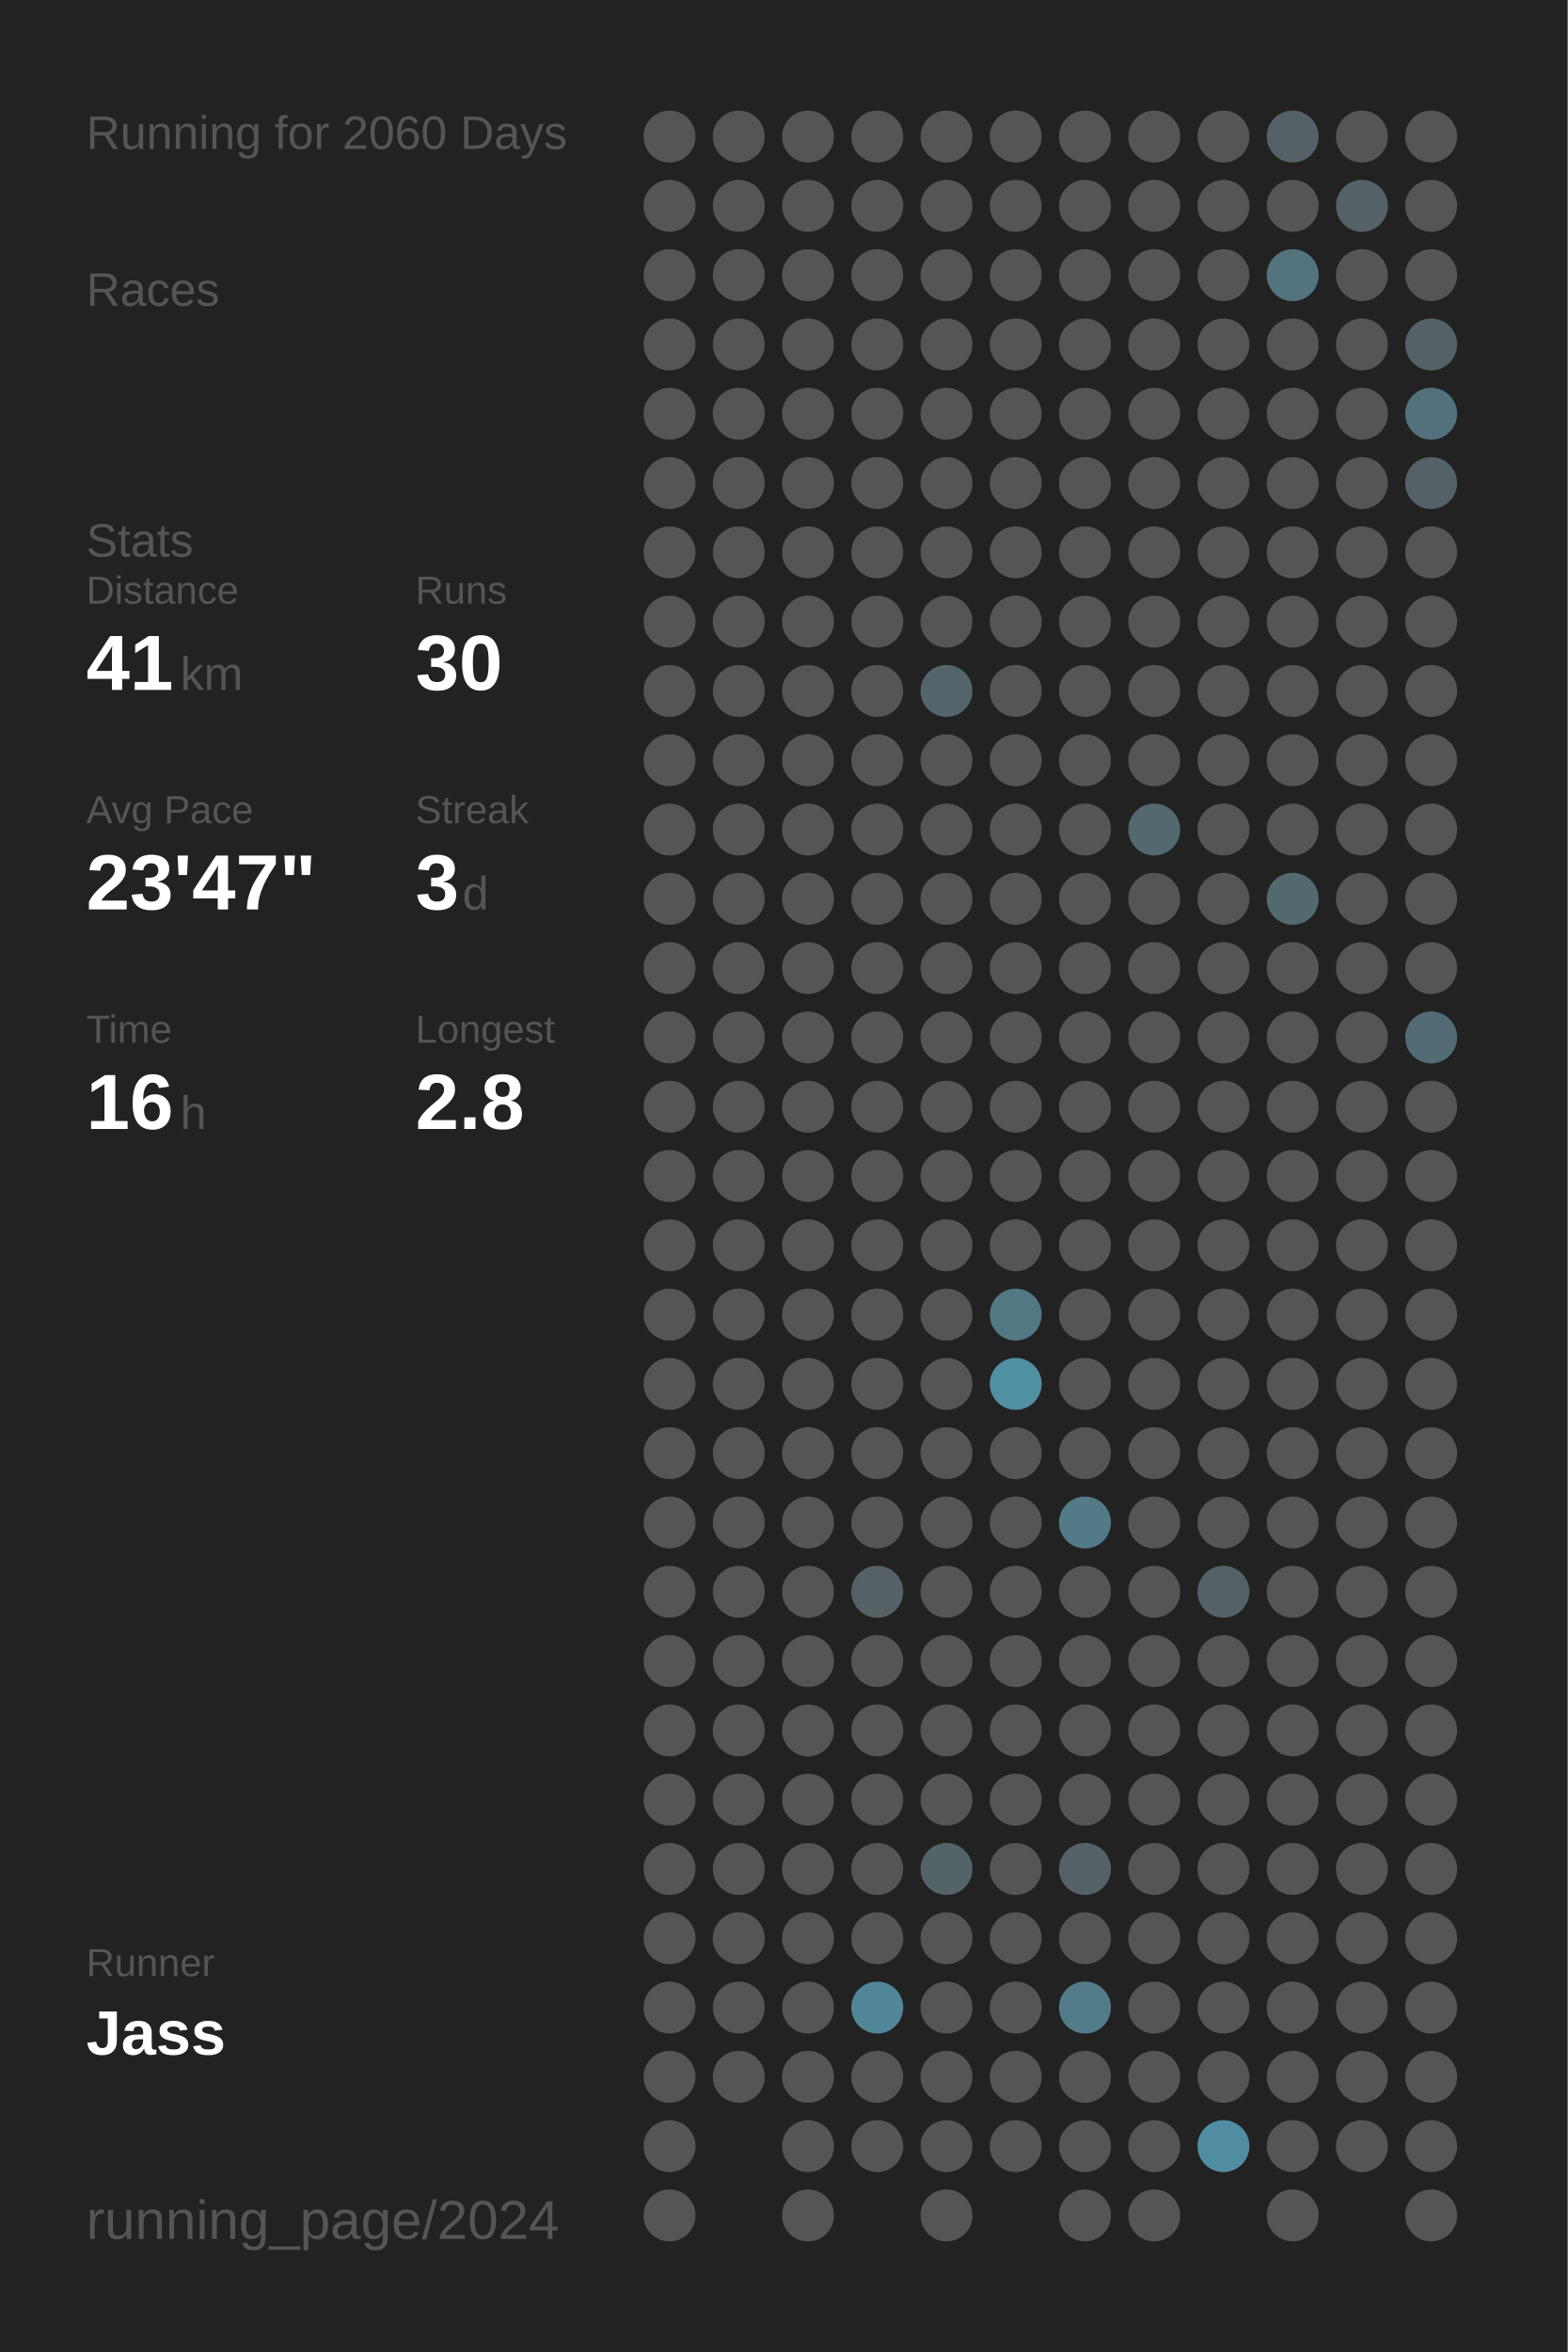
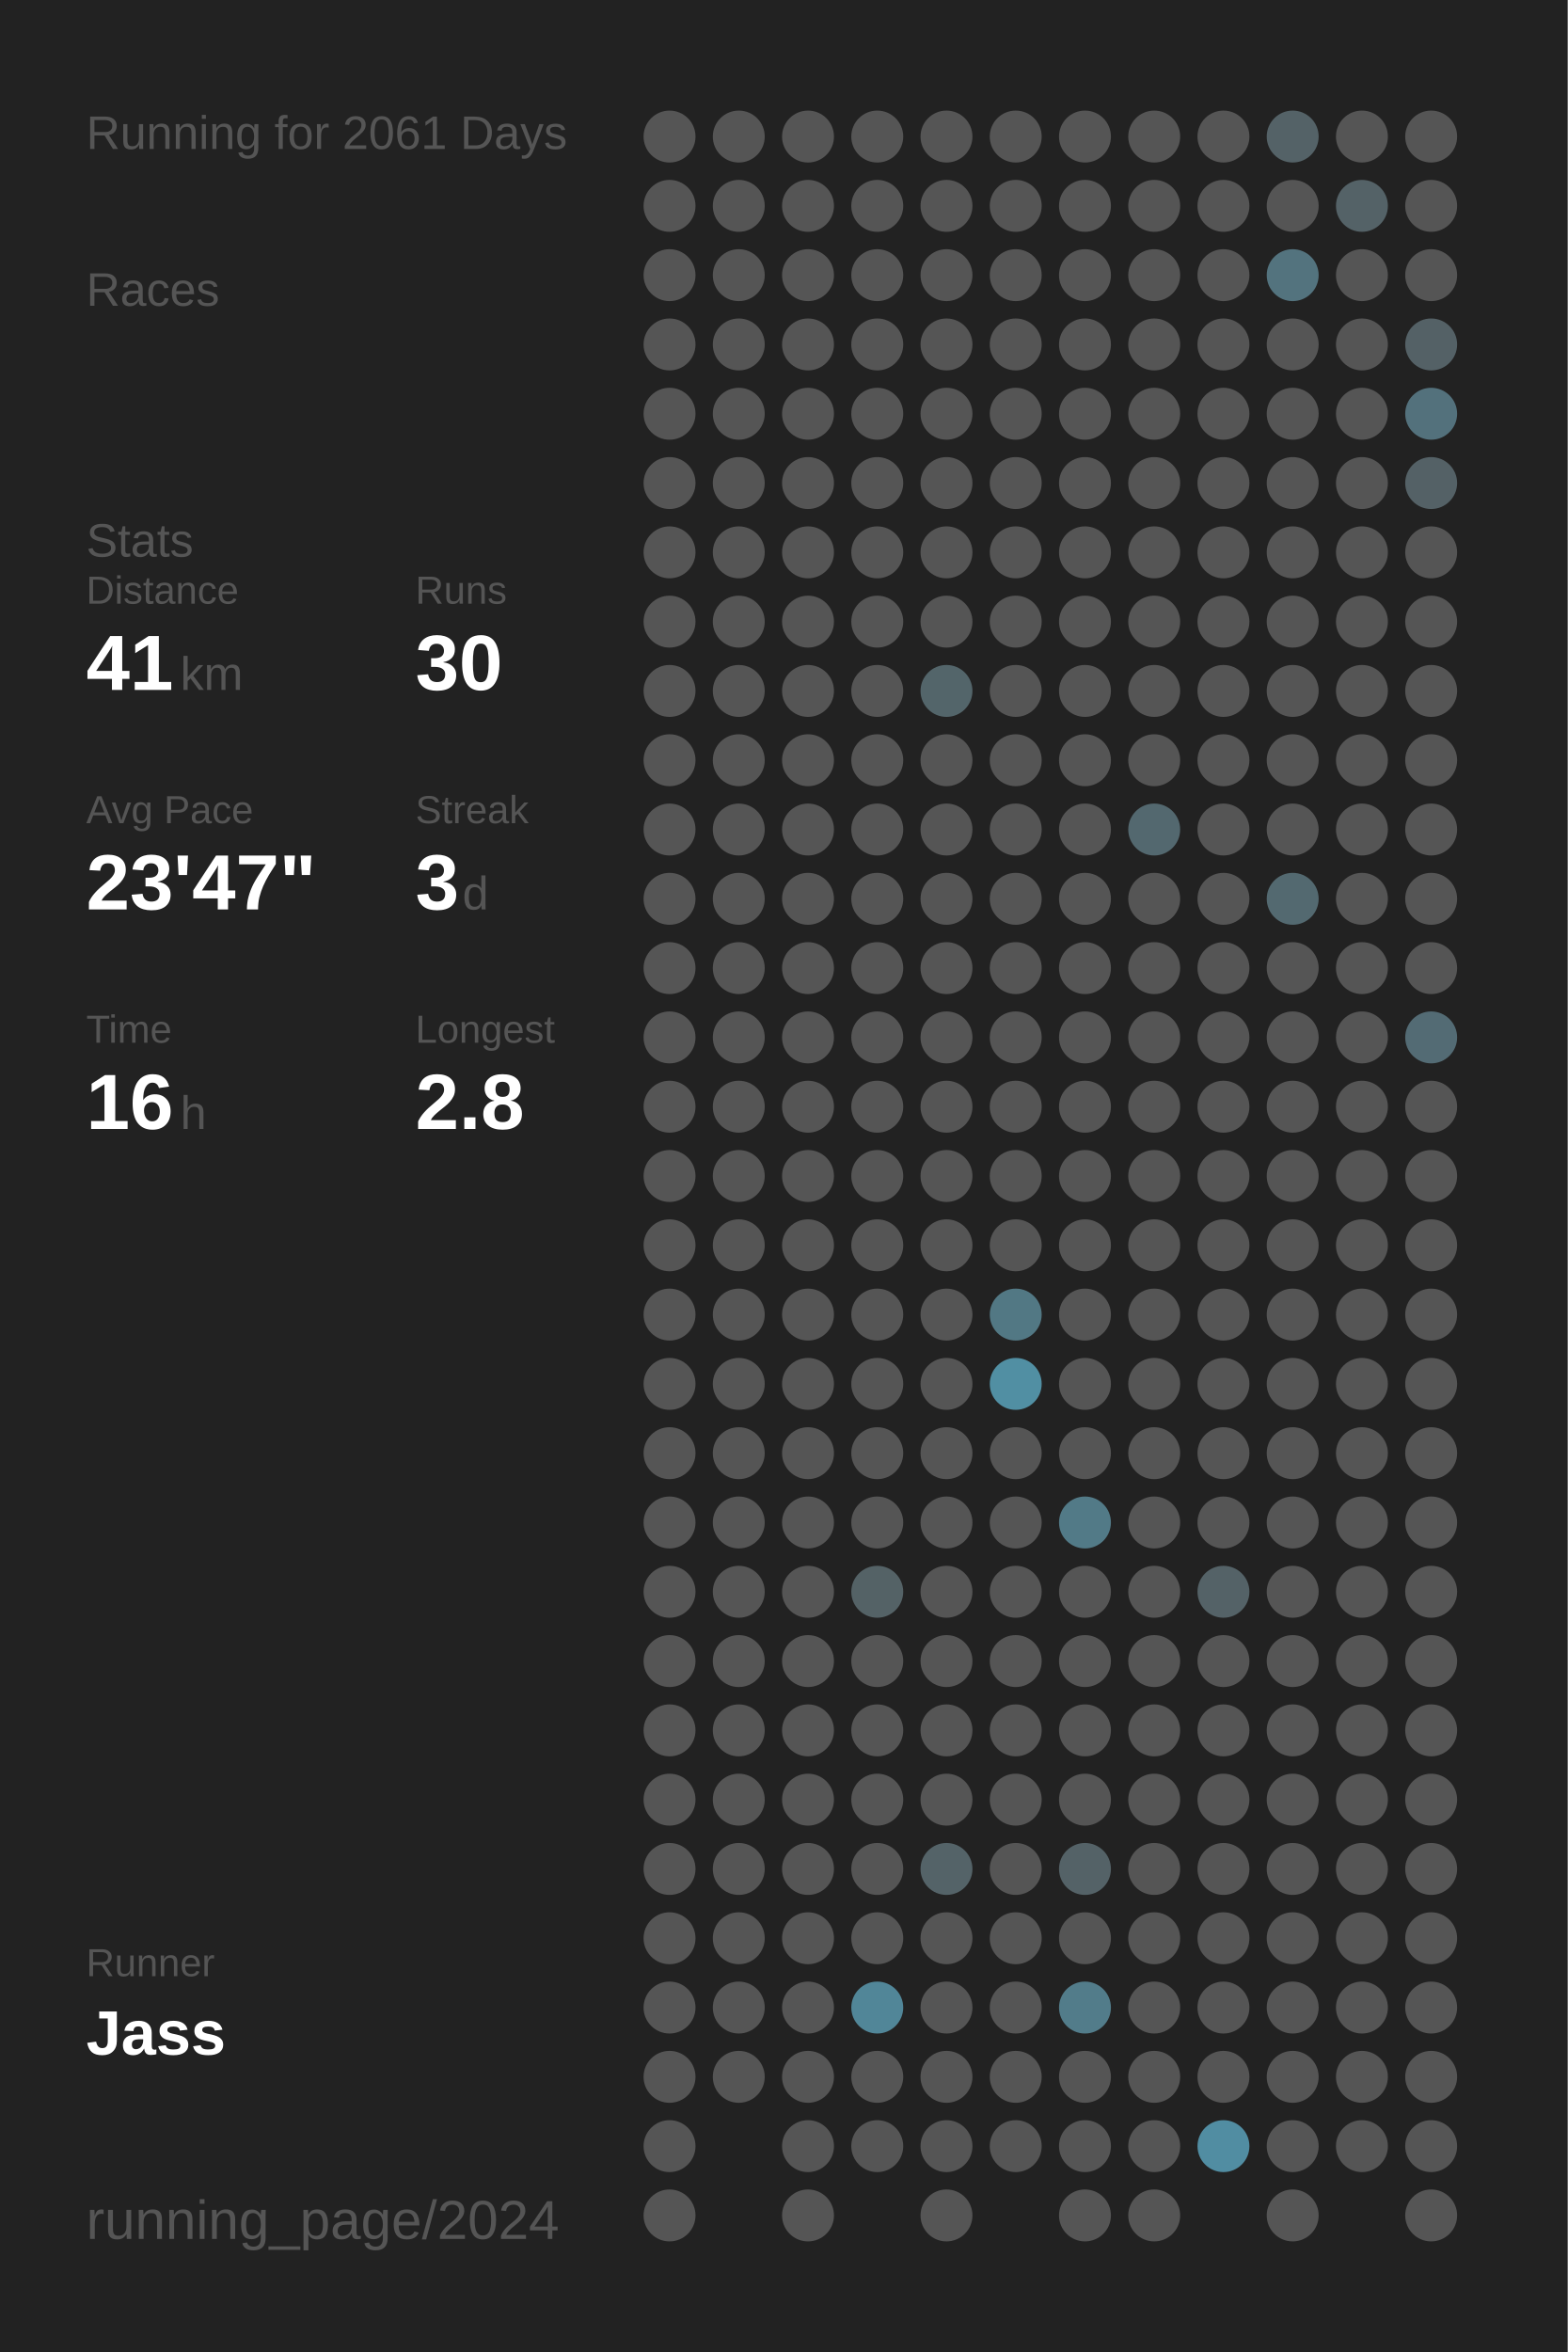
<svg xmlns="http://www.w3.org/2000/svg" baseProfile="full" height="300mm" version="1.1" viewBox="0,0,200,300" width="200mm">
  <defs />
  <rect fill="#222222" height="300" width="200" x="0" y="0" />
-   <text fill="#555555" style="font-size:6px; font-family:Arial;" x="11" y="19">Running for 2060 Days</text>
+   <text fill="#555555" style="font-size:6px; font-family:Arial;" x="11" y="19">Running for 2061 Days</text>
  <text fill="#555555" style="font-size:6px; font-family:Arial;" x="11" y="39">Races</text>
  <text fill="#555555" style="font-size:6px; font-family:Arial;" x="11" y="71">Stats</text>
  <text fill="#555555" style="font-size:5px; font-family:Arial;" x="11" y="77">Distance</text>
  <text fill="#FFFFFF" style="font-size:10px; font-family:Arial; font-weight:bold;" x="11" y="88">41</text>
  <text fill="#555555" style="font-size:6px; font-family:Arial;" x="23" y="88">km</text>
  <text fill="#555555" style="font-size:5px; font-family:Arial;" x="53" y="77">Runs</text>
  <text fill="#FFFFFF" style="font-size:10px; font-family:Arial; font-weight:bold;" x="53" y="88">30</text>
  <text fill="#555555" style="font-size:5px; font-family:Arial;" x="11" y="105">Avg Pace</text>
  <text fill="#FFFFFF" style="font-size:10px; font-family:Arial; font-weight:bold;" x="11" y="116">23'47"</text>
  <text fill="#555555" style="font-size:5px; font-family:Arial;" x="53" y="105">Streak</text>
  <text fill="#FFFFFF" style="font-size:10px; font-family:Arial; font-weight:bold;" x="53" y="116">3</text>
  <text fill="#555555" style="font-size:6px; font-family:Arial;" x="59" y="116">d</text>
  <text fill="#555555" style="font-size:5px; font-family:Arial;" x="11" y="133">Time</text>
  <text fill="#FFFFFF" style="font-size:10px; font-family:Arial; font-weight:bold;" x="11" y="144">16</text>
  <text fill="#555555" style="font-size:6px; font-family:Arial;" x="23" y="144">h</text>
  <text fill="#555555" style="font-size:5px; font-family:Arial;" x="53" y="133">Longest</text>
  <text fill="#FFFFFF" style="font-size:10px; font-family:Arial; font-weight:bold;" x="53" y="144">2.8</text>
  <text fill="#555555" style="font-size:5px; font-family:Arial;" x="11" y="252.065">Runner</text>
  <text fill="#FFFFFF" style="font-size:8px; font-family:Arial; font-weight:bold;" x="11" y="262.065">Jass</text>
  <text fill="#555555" style="font-size:7px; font-family:Arial;" x="11" y="285.581">running_page/2024</text>
  <circle cx="85.417" cy="17.419" fill="#555555" r="3.312" />
  <circle cx="85.417" cy="26.258" fill="#555555" r="3.312" />
  <circle cx="85.417" cy="35.097" fill="#555555" r="3.312" />
  <circle cx="85.417" cy="43.935" fill="#555555" r="3.312" />
  <circle cx="85.417" cy="52.774" fill="#555555" r="3.312" />
  <circle cx="85.417" cy="61.613" fill="#555555" r="3.312" />
  <circle cx="85.417" cy="70.452" fill="#555555" r="3.312" />
  <circle cx="85.417" cy="79.29" fill="#555555" r="3.312" />
  <circle cx="85.417" cy="88.129" fill="#555555" r="3.312" />
  <circle cx="85.417" cy="96.968" fill="#555555" r="3.312" />
  <circle cx="85.417" cy="105.806" fill="#555555" r="3.312" />
  <circle cx="85.417" cy="114.645" fill="#555555" r="3.312" />
  <circle cx="85.417" cy="123.484" fill="#555555" r="3.312" />
  <circle cx="85.417" cy="132.323" fill="#555555" r="3.312" />
  <circle cx="85.417" cy="141.161" fill="#555555" r="3.312" />
  <circle cx="85.417" cy="150" fill="#555555" r="3.312" />
  <circle cx="85.417" cy="158.839" fill="#555555" r="3.312" />
  <circle cx="85.417" cy="167.677" fill="#555555" r="3.312" />
  <circle cx="85.417" cy="176.516" fill="#555555" r="3.312" />
  <circle cx="85.417" cy="185.355" fill="#555555" r="3.312" />
  <circle cx="85.417" cy="194.194" fill="#555555" r="3.312" />
  <circle cx="85.417" cy="203.032" fill="#555555" r="3.312" />
  <circle cx="85.417" cy="211.871" fill="#555555" r="3.312" />
  <circle cx="85.417" cy="220.71" fill="#555555" r="3.312" />
  <circle cx="85.417" cy="229.548" fill="#555555" r="3.312" />
  <circle cx="85.417" cy="238.387" fill="#555555" r="3.312" />
  <circle cx="85.417" cy="247.226" fill="#555555" r="3.312" />
  <circle cx="85.417" cy="256.065" fill="#555555" r="3.312" />
  <circle cx="85.417" cy="264.903" fill="#555555" r="3.312" />
  <circle cx="85.417" cy="273.742" fill="#555555" r="3.312" />
  <circle cx="85.417" cy="282.581" fill="#555555" r="3.312" />
  <circle cx="94.25" cy="17.419" fill="#555555" r="3.312" />
  <circle cx="94.25" cy="26.258" fill="#555555" r="3.312" />
  <circle cx="94.25" cy="35.097" fill="#555555" r="3.312" />
  <circle cx="94.25" cy="43.935" fill="#555555" r="3.312" />
  <circle cx="94.25" cy="52.774" fill="#555555" r="3.312" />
  <circle cx="94.25" cy="61.613" fill="#555555" r="3.312" />
  <circle cx="94.25" cy="70.452" fill="#555555" r="3.312" />
  <circle cx="94.25" cy="79.29" fill="#555555" r="3.312" />
  <circle cx="94.25" cy="88.129" fill="#555555" r="3.312" />
  <circle cx="94.25" cy="96.968" fill="#555555" r="3.312" />
  <circle cx="94.25" cy="105.806" fill="#555555" r="3.312" />
  <circle cx="94.25" cy="114.645" fill="#555555" r="3.312" />
  <circle cx="94.25" cy="123.484" fill="#555555" r="3.312" />
  <circle cx="94.25" cy="132.323" fill="#555555" r="3.312" />
  <circle cx="94.25" cy="141.161" fill="#555555" r="3.312" />
  <circle cx="94.25" cy="150" fill="#555555" r="3.312" />
  <circle cx="94.25" cy="158.839" fill="#555555" r="3.312" />
  <circle cx="94.25" cy="167.677" fill="#555555" r="3.312" />
  <circle cx="94.25" cy="176.516" fill="#555555" r="3.312" />
  <circle cx="94.25" cy="185.355" fill="#555555" r="3.312" />
  <circle cx="94.25" cy="194.194" fill="#555555" r="3.312" />
  <circle cx="94.25" cy="203.032" fill="#555555" r="3.312" />
  <circle cx="94.25" cy="211.871" fill="#555555" r="3.312" />
  <circle cx="94.25" cy="220.71" fill="#555555" r="3.312" />
  <circle cx="94.25" cy="229.548" fill="#555555" r="3.312" />
  <circle cx="94.25" cy="238.387" fill="#555555" r="3.312" />
  <circle cx="94.25" cy="247.226" fill="#555555" r="3.312" />
  <circle cx="94.25" cy="256.065" fill="#555555" r="3.312" />
  <circle cx="94.25" cy="264.903" fill="#555555" r="3.312" />
  <circle cx="103.083" cy="17.419" fill="#555555" r="3.312" />
  <circle cx="103.083" cy="26.258" fill="#555555" r="3.312" />
  <circle cx="103.083" cy="35.097" fill="#555555" r="3.312" />
  <circle cx="103.083" cy="43.935" fill="#555555" r="3.312" />
  <circle cx="103.083" cy="52.774" fill="#555555" r="3.312" />
  <circle cx="103.083" cy="61.613" fill="#555555" r="3.312" />
  <circle cx="103.083" cy="70.452" fill="#555555" r="3.312" />
  <circle cx="103.083" cy="79.29" fill="#555555" r="3.312" />
  <circle cx="103.083" cy="88.129" fill="#555555" r="3.312" />
  <circle cx="103.083" cy="96.968" fill="#555555" r="3.312" />
  <circle cx="103.083" cy="105.806" fill="#555555" r="3.312" />
  <circle cx="103.083" cy="114.645" fill="#555555" r="3.312" />
  <circle cx="103.083" cy="123.484" fill="#555555" r="3.312" />
  <circle cx="103.083" cy="132.323" fill="#555555" r="3.312" />
  <circle cx="103.083" cy="141.161" fill="#555555" r="3.312" />
  <circle cx="103.083" cy="150" fill="#555555" r="3.312" />
  <circle cx="103.083" cy="158.839" fill="#555555" r="3.312" />
  <circle cx="103.083" cy="167.677" fill="#555555" r="3.312" />
  <circle cx="103.083" cy="176.516" fill="#555555" r="3.312" />
  <circle cx="103.083" cy="185.355" fill="#555555" r="3.312" />
  <circle cx="103.083" cy="194.194" fill="#555555" r="3.312" />
  <circle cx="103.083" cy="203.032" fill="#555555" r="3.312" />
  <circle cx="103.083" cy="211.871" fill="#555555" r="3.312" />
  <circle cx="103.083" cy="220.71" fill="#555555" r="3.312" />
  <circle cx="103.083" cy="229.548" fill="#555555" r="3.312" />
  <circle cx="103.083" cy="238.387" fill="#555555" r="3.312" />
  <circle cx="103.083" cy="247.226" fill="#555555" r="3.312" />
  <circle cx="103.083" cy="256.065" fill="#555555" r="3.312" />
  <circle cx="103.083" cy="264.903" fill="#555555" r="3.312" />
  <circle cx="103.083" cy="273.742" fill="#555555" r="3.312" />
  <circle cx="103.083" cy="282.581" fill="#555555" r="3.312" />
  <circle cx="111.917" cy="17.419" fill="#555555" r="3.312" />
  <circle cx="111.917" cy="26.258" fill="#555555" r="3.312" />
  <circle cx="111.917" cy="35.097" fill="#555555" r="3.312" />
  <circle cx="111.917" cy="43.935" fill="#555555" r="3.312" />
  <circle cx="111.917" cy="52.774" fill="#555555" r="3.312" />
  <circle cx="111.917" cy="61.613" fill="#555555" r="3.312" />
  <circle cx="111.917" cy="70.452" fill="#555555" r="3.312" />
  <circle cx="111.917" cy="79.29" fill="#555555" r="3.312" />
  <circle cx="111.917" cy="88.129" fill="#555555" r="3.312" />
  <circle cx="111.917" cy="96.968" fill="#555555" r="3.312" />
  <circle cx="111.917" cy="105.806" fill="#555555" r="3.312" />
  <circle cx="111.917" cy="114.645" fill="#555555" r="3.312" />
  <circle cx="111.917" cy="123.484" fill="#555555" r="3.312" />
  <circle cx="111.917" cy="132.323" fill="#555555" r="3.312" />
  <circle cx="111.917" cy="141.161" fill="#555555" r="3.312" />
  <circle cx="111.917" cy="150" fill="#555555" r="3.312" />
  <circle cx="111.917" cy="158.839" fill="#555555" r="3.312" />
  <circle cx="111.917" cy="167.677" fill="#555555" r="3.312" />
  <circle cx="111.917" cy="176.516" fill="#555555" r="3.312" />
  <circle cx="111.917" cy="185.355" fill="#555555" r="3.312" />
  <circle cx="111.917" cy="194.194" fill="#555555" r="3.312" />
  <circle cx="111.917" cy="203.032" fill="#546266" r="3.312" />
  <circle cx="111.917" cy="211.871" fill="#555555" r="3.312" />
  <circle cx="111.917" cy="220.71" fill="#555555" r="3.312" />
  <circle cx="111.917" cy="229.548" fill="#555555" r="3.312" />
  <circle cx="111.917" cy="238.387" fill="#555555" r="3.312" />
  <circle cx="111.917" cy="247.226" fill="#555555" r="3.312" />
  <circle cx="111.917" cy="256.065" fill="#518698" r="3.312" />
  <circle cx="111.917" cy="264.903" fill="#555555" r="3.312" />
  <circle cx="111.917" cy="273.742" fill="#555555" r="3.312" />
  <circle cx="120.75" cy="17.419" fill="#555555" r="3.312" />
  <circle cx="120.75" cy="26.258" fill="#555555" r="3.312" />
  <circle cx="120.75" cy="35.097" fill="#555555" r="3.312" />
  <circle cx="120.75" cy="43.935" fill="#555555" r="3.312" />
  <circle cx="120.75" cy="52.774" fill="#555555" r="3.312" />
  <circle cx="120.75" cy="61.613" fill="#555555" r="3.312" />
  <circle cx="120.75" cy="70.452" fill="#555555" r="3.312" />
  <circle cx="120.75" cy="79.29" fill="#555555" r="3.312" />
  <circle cx="120.75" cy="88.129" fill="#53656a" r="3.312" />
  <circle cx="120.75" cy="96.968" fill="#555555" r="3.312" />
  <circle cx="120.75" cy="105.806" fill="#555555" r="3.312" />
  <circle cx="120.75" cy="114.645" fill="#555555" r="3.312" />
  <circle cx="120.75" cy="123.484" fill="#555555" r="3.312" />
  <circle cx="120.75" cy="132.323" fill="#555555" r="3.312" />
  <circle cx="120.75" cy="141.161" fill="#555555" r="3.312" />
  <circle cx="120.75" cy="150" fill="#555555" r="3.312" />
  <circle cx="120.75" cy="158.839" fill="#555555" r="3.312" />
  <circle cx="120.75" cy="167.677" fill="#555555" r="3.312" />
  <circle cx="120.75" cy="176.516" fill="#555555" r="3.312" />
  <circle cx="120.75" cy="185.355" fill="#555555" r="3.312" />
  <circle cx="120.75" cy="194.194" fill="#555555" r="3.312" />
  <circle cx="120.75" cy="203.032" fill="#555555" r="3.312" />
  <circle cx="120.75" cy="211.871" fill="#555555" r="3.312" />
  <circle cx="120.75" cy="220.71" fill="#555555" r="3.312" />
  <circle cx="120.75" cy="229.548" fill="#555555" r="3.312" />
  <circle cx="120.75" cy="238.387" fill="#546368" r="3.312" />
  <circle cx="120.75" cy="247.226" fill="#555555" r="3.312" />
  <circle cx="120.75" cy="256.065" fill="#555555" r="3.312" />
  <circle cx="120.75" cy="264.903" fill="#555555" r="3.312" />
  <circle cx="120.75" cy="273.742" fill="#555555" r="3.312" />
  <circle cx="120.75" cy="282.581" fill="#555555" r="3.312" />
  <circle cx="129.583" cy="17.419" fill="#555555" r="3.312" />
  <circle cx="129.583" cy="26.258" fill="#555555" r="3.312" />
  <circle cx="129.583" cy="35.097" fill="#555555" r="3.312" />
  <circle cx="129.583" cy="43.935" fill="#555555" r="3.312" />
  <circle cx="129.583" cy="52.774" fill="#555555" r="3.312" />
  <circle cx="129.583" cy="61.613" fill="#555555" r="3.312" />
  <circle cx="129.583" cy="70.452" fill="#555555" r="3.312" />
  <circle cx="129.583" cy="79.29" fill="#555555" r="3.312" />
  <circle cx="129.583" cy="88.129" fill="#555555" r="3.312" />
  <circle cx="129.583" cy="96.968" fill="#555555" r="3.312" />
  <circle cx="129.583" cy="105.806" fill="#555555" r="3.312" />
  <circle cx="129.583" cy="114.645" fill="#555555" r="3.312" />
  <circle cx="129.583" cy="123.484" fill="#555555" r="3.312" />
  <circle cx="129.583" cy="132.323" fill="#555555" r="3.312" />
  <circle cx="129.583" cy="141.161" fill="#555555" r="3.312" />
  <circle cx="129.583" cy="150" fill="#555555" r="3.312" />
  <circle cx="129.583" cy="158.839" fill="#555555" r="3.312" />
  <circle cx="129.583" cy="167.677" fill="#527884" r="3.312" />
  <circle cx="129.583" cy="176.516" fill="#518fa3" r="3.312" />
  <circle cx="129.583" cy="185.355" fill="#555555" r="3.312" />
  <circle cx="129.583" cy="194.194" fill="#555555" r="3.312" />
  <circle cx="129.583" cy="203.032" fill="#555555" r="3.312" />
  <circle cx="129.583" cy="211.871" fill="#555555" r="3.312" />
  <circle cx="129.583" cy="220.71" fill="#555555" r="3.312" />
  <circle cx="129.583" cy="229.548" fill="#555555" r="3.312" />
  <circle cx="129.583" cy="238.387" fill="#555555" r="3.312" />
  <circle cx="129.583" cy="247.226" fill="#555555" r="3.312" />
  <circle cx="129.583" cy="256.065" fill="#555555" r="3.312" />
  <circle cx="129.583" cy="264.903" fill="#555555" r="3.312" />
  <circle cx="129.583" cy="273.742" fill="#555555" r="3.312" />
  <circle cx="138.417" cy="17.419" fill="#555555" r="3.312" />
  <circle cx="138.417" cy="26.258" fill="#555555" r="3.312" />
  <circle cx="138.417" cy="35.097" fill="#555555" r="3.312" />
  <circle cx="138.417" cy="43.935" fill="#555555" r="3.312" />
  <circle cx="138.417" cy="52.774" fill="#555555" r="3.312" />
  <circle cx="138.417" cy="61.613" fill="#555555" r="3.312" />
  <circle cx="138.417" cy="70.452" fill="#555555" r="3.312" />
  <circle cx="138.417" cy="79.29" fill="#555555" r="3.312" />
  <circle cx="138.417" cy="88.129" fill="#555555" r="3.312" />
  <circle cx="138.417" cy="96.968" fill="#555555" r="3.312" />
  <circle cx="138.417" cy="105.806" fill="#555555" r="3.312" />
  <circle cx="138.417" cy="114.645" fill="#555555" r="3.312" />
  <circle cx="138.417" cy="123.484" fill="#555555" r="3.312" />
  <circle cx="138.417" cy="132.323" fill="#555555" r="3.312" />
  <circle cx="138.417" cy="141.161" fill="#555555" r="3.312" />
  <circle cx="138.417" cy="150" fill="#555555" r="3.312" />
  <circle cx="138.417" cy="158.839" fill="#555555" r="3.312" />
  <circle cx="138.417" cy="167.677" fill="#555555" r="3.312" />
  <circle cx="138.417" cy="176.516" fill="#555555" r="3.312" />
  <circle cx="138.417" cy="185.355" fill="#555555" r="3.312" />
  <circle cx="138.417" cy="194.194" fill="#527a87" r="3.312" />
  <circle cx="138.417" cy="203.032" fill="#555555" r="3.312" />
  <circle cx="138.417" cy="211.871" fill="#555555" r="3.312" />
  <circle cx="138.417" cy="220.71" fill="#555555" r="3.312" />
  <circle cx="138.417" cy="229.548" fill="#555555" r="3.312" />
  <circle cx="138.417" cy="238.387" fill="#546267" r="3.312" />
  <circle cx="138.417" cy="247.226" fill="#555555" r="3.312" />
  <circle cx="138.417" cy="256.065" fill="#527c8a" r="3.312" />
  <circle cx="138.417" cy="264.903" fill="#555555" r="3.312" />
  <circle cx="138.417" cy="273.742" fill="#555555" r="3.312" />
  <circle cx="138.417" cy="282.581" fill="#555555" r="3.312" />
  <circle cx="147.25" cy="17.419" fill="#555555" r="3.312" />
  <circle cx="147.25" cy="26.258" fill="#555555" r="3.312" />
  <circle cx="147.25" cy="35.097" fill="#555555" r="3.312" />
  <circle cx="147.25" cy="43.935" fill="#555555" r="3.312" />
  <circle cx="147.25" cy="52.774" fill="#555555" r="3.312" />
  <circle cx="147.25" cy="61.613" fill="#555555" r="3.312" />
  <circle cx="147.25" cy="70.452" fill="#555555" r="3.312" />
  <circle cx="147.25" cy="79.29" fill="#555555" r="3.312" />
  <circle cx="147.25" cy="88.129" fill="#555555" r="3.312" />
  <circle cx="147.25" cy="96.968" fill="#555555" r="3.312" />
  <circle cx="147.25" cy="105.806" fill="#53686f" r="3.312" />
  <circle cx="147.25" cy="114.645" fill="#555555" r="3.312" />
  <circle cx="147.25" cy="123.484" fill="#555555" r="3.312" />
  <circle cx="147.25" cy="132.323" fill="#555555" r="3.312" />
  <circle cx="147.25" cy="141.161" fill="#555555" r="3.312" />
  <circle cx="147.25" cy="150" fill="#555555" r="3.312" />
  <circle cx="147.25" cy="158.839" fill="#555555" r="3.312" />
  <circle cx="147.25" cy="167.677" fill="#555555" r="3.312" />
  <circle cx="147.25" cy="176.516" fill="#555555" r="3.312" />
  <circle cx="147.25" cy="185.355" fill="#555555" r="3.312" />
  <circle cx="147.25" cy="194.194" fill="#555555" r="3.312" />
  <circle cx="147.25" cy="203.032" fill="#555555" r="3.312" />
  <circle cx="147.25" cy="211.871" fill="#555555" r="3.312" />
  <circle cx="147.25" cy="220.71" fill="#555555" r="3.312" />
  <circle cx="147.25" cy="229.548" fill="#555555" r="3.312" />
  <circle cx="147.25" cy="238.387" fill="#555555" r="3.312" />
  <circle cx="147.25" cy="247.226" fill="#555555" r="3.312" />
  <circle cx="147.25" cy="256.065" fill="#555555" r="3.312" />
  <circle cx="147.25" cy="264.903" fill="#555555" r="3.312" />
  <circle cx="147.25" cy="273.742" fill="#555555" r="3.312" />
  <circle cx="147.25" cy="282.581" fill="#555555" r="3.312" />
  <circle cx="156.083" cy="17.419" fill="#555555" r="3.312" />
  <circle cx="156.083" cy="26.258" fill="#555555" r="3.312" />
  <circle cx="156.083" cy="35.097" fill="#555555" r="3.312" />
  <circle cx="156.083" cy="43.935" fill="#555555" r="3.312" />
  <circle cx="156.083" cy="52.774" fill="#555555" r="3.312" />
  <circle cx="156.083" cy="61.613" fill="#555555" r="3.312" />
  <circle cx="156.083" cy="70.452" fill="#555555" r="3.312" />
  <circle cx="156.083" cy="79.29" fill="#555555" r="3.312" />
  <circle cx="156.083" cy="88.129" fill="#555555" r="3.312" />
  <circle cx="156.083" cy="96.968" fill="#555555" r="3.312" />
  <circle cx="156.083" cy="105.806" fill="#555555" r="3.312" />
  <circle cx="156.083" cy="114.645" fill="#555555" r="3.312" />
  <circle cx="156.083" cy="123.484" fill="#555555" r="3.312" />
  <circle cx="156.083" cy="132.323" fill="#555555" r="3.312" />
  <circle cx="156.083" cy="141.161" fill="#555555" r="3.312" />
  <circle cx="156.083" cy="150" fill="#555555" r="3.312" />
  <circle cx="156.083" cy="158.839" fill="#555555" r="3.312" />
  <circle cx="156.083" cy="167.677" fill="#555555" r="3.312" />
  <circle cx="156.083" cy="176.516" fill="#555555" r="3.312" />
  <circle cx="156.083" cy="185.355" fill="#555555" r="3.312" />
  <circle cx="156.083" cy="194.194" fill="#555555" r="3.312" />
  <circle cx="156.083" cy="203.032" fill="#546267" r="3.312" />
  <circle cx="156.083" cy="211.871" fill="#555555" r="3.312" />
  <circle cx="156.083" cy="220.71" fill="#555555" r="3.312" />
  <circle cx="156.083" cy="229.548" fill="#555555" r="3.312" />
  <circle cx="156.083" cy="238.387" fill="#555555" r="3.312" />
  <circle cx="156.083" cy="247.226" fill="#555555" r="3.312" />
  <circle cx="156.083" cy="256.065" fill="#555555" r="3.312" />
  <circle cx="156.083" cy="264.903" fill="#555555" r="3.312" />
  <circle cx="156.083" cy="273.742" fill="#518da2" r="3.312" />
  <circle cx="164.917" cy="17.419" fill="#546267" r="3.312" />
  <circle cx="164.917" cy="26.258" fill="#555555" r="3.312" />
  <circle cx="164.917" cy="35.097" fill="#53737e" r="3.312" />
  <circle cx="164.917" cy="43.935" fill="#555555" r="3.312" />
  <circle cx="164.917" cy="52.774" fill="#555555" r="3.312" />
  <circle cx="164.917" cy="61.613" fill="#555555" r="3.312" />
  <circle cx="164.917" cy="70.452" fill="#555555" r="3.312" />
  <circle cx="164.917" cy="79.29" fill="#555555" r="3.312" />
  <circle cx="164.917" cy="88.129" fill="#555555" r="3.312" />
  <circle cx="164.917" cy="96.968" fill="#555555" r="3.312" />
  <circle cx="164.917" cy="105.806" fill="#555555" r="3.312" />
  <circle cx="164.917" cy="114.645" fill="#536970" r="3.312" />
  <circle cx="164.917" cy="123.484" fill="#555555" r="3.312" />
  <circle cx="164.917" cy="132.323" fill="#555555" r="3.312" />
  <circle cx="164.917" cy="141.161" fill="#555555" r="3.312" />
  <circle cx="164.917" cy="150" fill="#555555" r="3.312" />
  <circle cx="164.917" cy="158.839" fill="#555555" r="3.312" />
  <circle cx="164.917" cy="167.677" fill="#555555" r="3.312" />
  <circle cx="164.917" cy="176.516" fill="#555555" r="3.312" />
  <circle cx="164.917" cy="185.355" fill="#555555" r="3.312" />
  <circle cx="164.917" cy="194.194" fill="#555555" r="3.312" />
  <circle cx="164.917" cy="203.032" fill="#555555" r="3.312" />
  <circle cx="164.917" cy="211.871" fill="#555555" r="3.312" />
  <circle cx="164.917" cy="220.71" fill="#555555" r="3.312" />
  <circle cx="164.917" cy="229.548" fill="#555555" r="3.312" />
  <circle cx="164.917" cy="238.387" fill="#555555" r="3.312" />
  <circle cx="164.917" cy="247.226" fill="#555555" r="3.312" />
  <circle cx="164.917" cy="256.065" fill="#555555" r="3.312" />
  <circle cx="164.917" cy="264.903" fill="#555555" r="3.312" />
  <circle cx="164.917" cy="273.742" fill="#555555" r="3.312" />
  <circle cx="164.917" cy="282.581" fill="#555555" r="3.312" />
  <circle cx="173.75" cy="17.419" fill="#555555" r="3.312" />
  <circle cx="173.75" cy="26.258" fill="#546267" r="3.312" />
  <circle cx="173.75" cy="35.097" fill="#555555" r="3.312" />
  <circle cx="173.75" cy="43.935" fill="#555555" r="3.312" />
  <circle cx="173.75" cy="52.774" fill="#555555" r="3.312" />
  <circle cx="173.75" cy="61.613" fill="#555555" r="3.312" />
  <circle cx="173.75" cy="70.452" fill="#555555" r="3.312" />
  <circle cx="173.75" cy="79.29" fill="#555555" r="3.312" />
  <circle cx="173.75" cy="88.129" fill="#555555" r="3.312" />
  <circle cx="173.75" cy="96.968" fill="#555555" r="3.312" />
  <circle cx="173.75" cy="105.806" fill="#555555" r="3.312" />
  <circle cx="173.75" cy="114.645" fill="#555555" r="3.312" />
  <circle cx="173.75" cy="123.484" fill="#555555" r="3.312" />
  <circle cx="173.75" cy="132.323" fill="#555555" r="3.312" />
  <circle cx="173.75" cy="141.161" fill="#555555" r="3.312" />
  <circle cx="173.75" cy="150" fill="#555555" r="3.312" />
  <circle cx="173.75" cy="158.839" fill="#555555" r="3.312" />
  <circle cx="173.75" cy="167.677" fill="#555555" r="3.312" />
  <circle cx="173.75" cy="176.516" fill="#555555" r="3.312" />
  <circle cx="173.75" cy="185.355" fill="#555555" r="3.312" />
  <circle cx="173.75" cy="194.194" fill="#555555" r="3.312" />
  <circle cx="173.75" cy="203.032" fill="#555555" r="3.312" />
  <circle cx="173.75" cy="211.871" fill="#555555" r="3.312" />
  <circle cx="173.75" cy="220.71" fill="#555555" r="3.312" />
  <circle cx="173.75" cy="229.548" fill="#555555" r="3.312" />
  <circle cx="173.75" cy="238.387" fill="#555555" r="3.312" />
  <circle cx="173.75" cy="247.226" fill="#555555" r="3.312" />
  <circle cx="173.75" cy="256.065" fill="#555555" r="3.312" />
  <circle cx="173.75" cy="264.903" fill="#555555" r="3.312" />
  <circle cx="173.75" cy="273.742" fill="#555555" r="3.312" />
  <circle cx="182.583" cy="17.419" fill="#555555" r="3.312" />
  <circle cx="182.583" cy="26.258" fill="#555555" r="3.312" />
  <circle cx="182.583" cy="35.097" fill="#555555" r="3.312" />
  <circle cx="182.583" cy="43.935" fill="#546166" r="3.312" />
  <circle cx="182.583" cy="52.774" fill="#53717c" r="3.312" />
  <circle cx="182.583" cy="61.613" fill="#546166" r="3.312" />
  <circle cx="182.583" cy="70.452" fill="#555555" r="3.312" />
  <circle cx="182.583" cy="79.29" fill="#555555" r="3.312" />
  <circle cx="182.583" cy="88.129" fill="#555555" r="3.312" />
  <circle cx="182.583" cy="96.968" fill="#555555" r="3.312" />
  <circle cx="182.583" cy="105.806" fill="#555555" r="3.312" />
  <circle cx="182.583" cy="114.645" fill="#555555" r="3.312" />
  <circle cx="182.583" cy="123.484" fill="#555555" r="3.312" />
  <circle cx="182.583" cy="132.323" fill="#536b74" r="3.312" />
  <circle cx="182.583" cy="141.161" fill="#555555" r="3.312" />
  <circle cx="182.583" cy="150" fill="#555555" r="3.312" />
  <circle cx="182.583" cy="158.839" fill="#555555" r="3.312" />
  <circle cx="182.583" cy="167.677" fill="#555555" r="3.312" />
  <circle cx="182.583" cy="176.516" fill="#555555" r="3.312" />
  <circle cx="182.583" cy="185.355" fill="#555555" r="3.312" />
  <circle cx="182.583" cy="194.194" fill="#555555" r="3.312" />
  <circle cx="182.583" cy="203.032" fill="#555555" r="3.312" />
  <circle cx="182.583" cy="211.871" fill="#555555" r="3.312" />
  <circle cx="182.583" cy="220.71" fill="#555555" r="3.312" />
  <circle cx="182.583" cy="229.548" fill="#555555" r="3.312" />
  <circle cx="182.583" cy="238.387" fill="#555555" r="3.312" />
  <circle cx="182.583" cy="247.226" fill="#555555" r="3.312" />
  <circle cx="182.583" cy="256.065" fill="#555555" r="3.312" />
  <circle cx="182.583" cy="264.903" fill="#555555" r="3.312" />
  <circle cx="182.583" cy="273.742" fill="#555555" r="3.312" />
  <circle cx="182.583" cy="282.581" fill="#555555" r="3.312" />
</svg>
